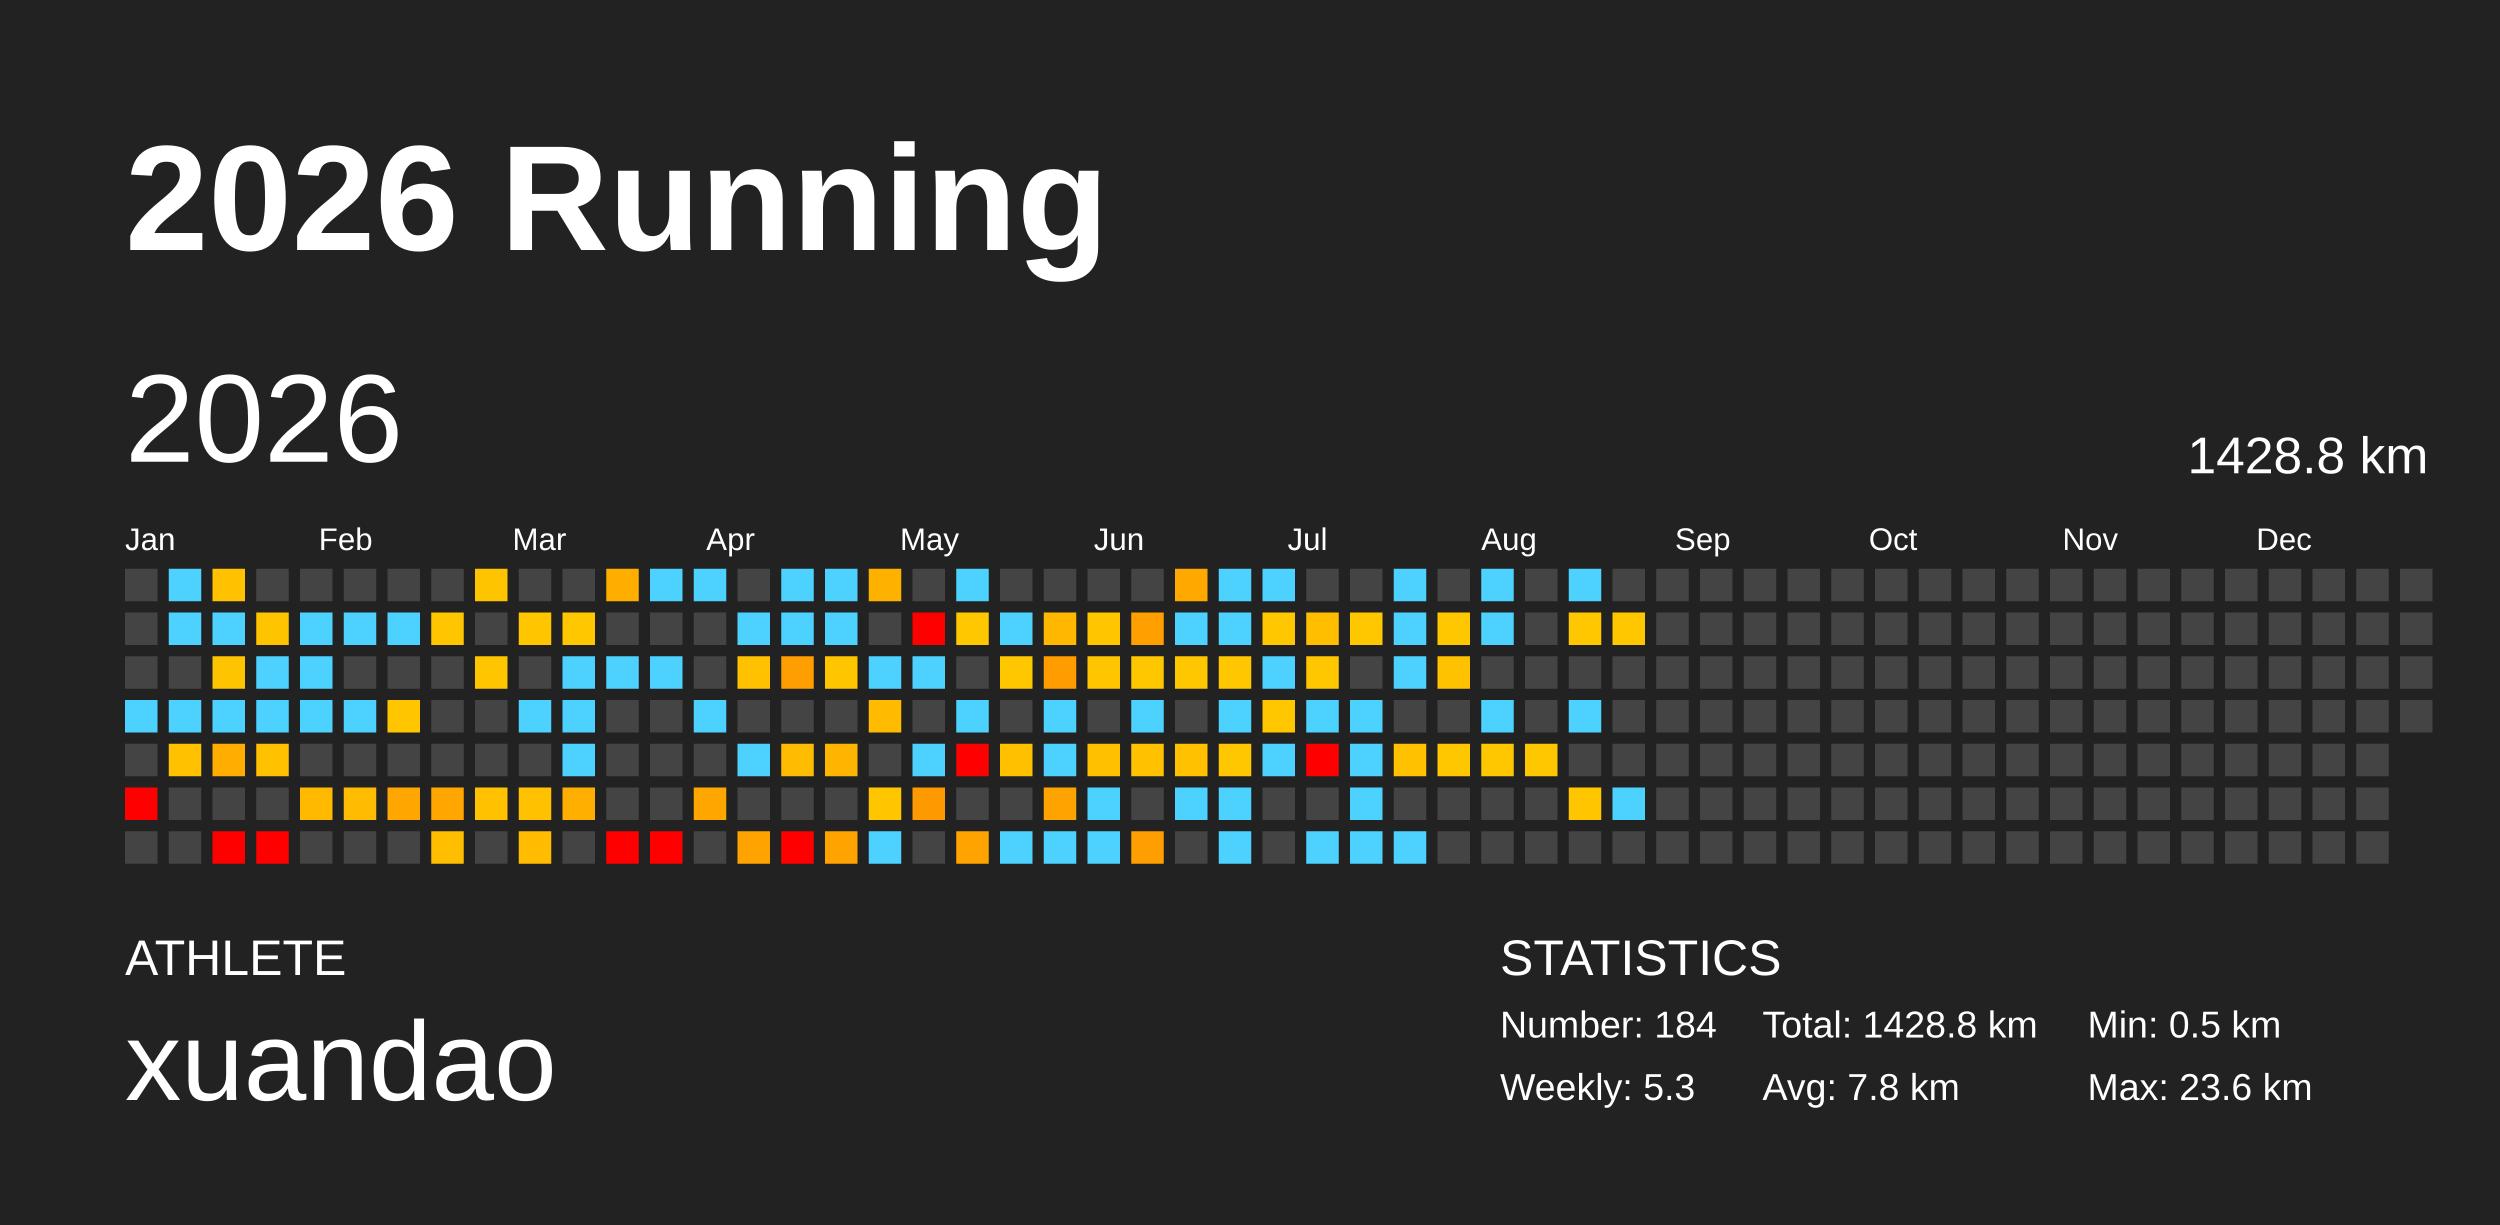
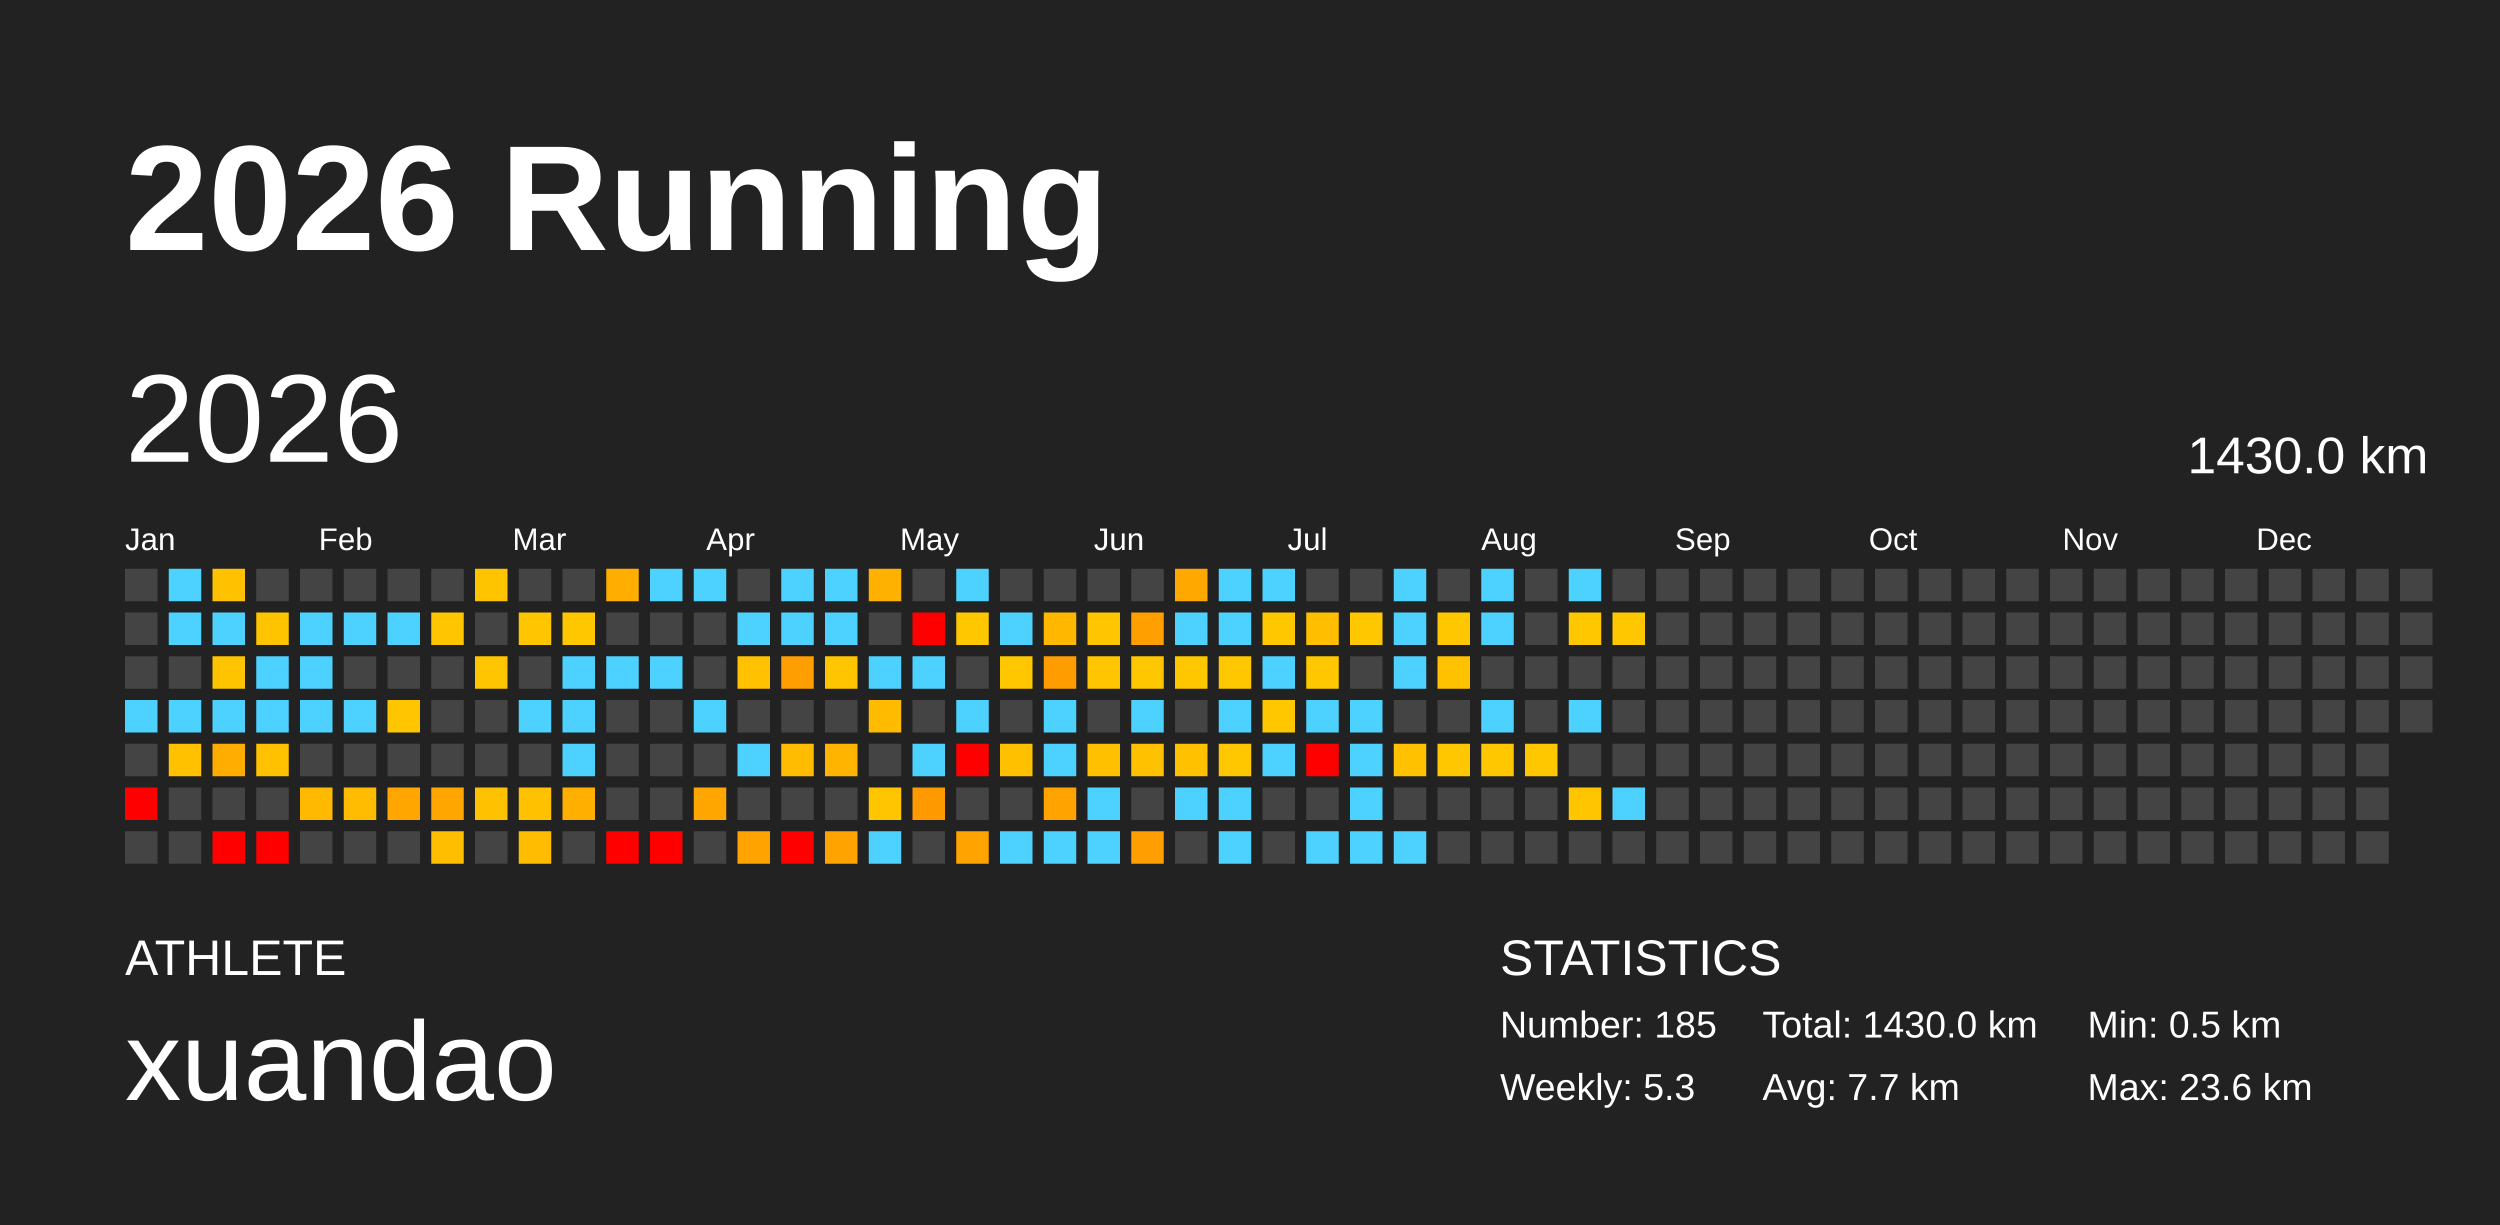
<svg xmlns="http://www.w3.org/2000/svg" baseProfile="full" height="98mm" version="1.1" viewBox="0,0,200,98" width="200mm">
  <defs />
  <rect fill="#222222" height="98" width="200" x="0" y="0" />
  <text fill="#FFFFFF" style="font-size:12px; font-family:Arial; font-weight:bold;" x="10" y="20">2026 Running</text>
  <text fill="#FFFFFF" style="font-size:4px; font-family:Arial" x="10" y="78">ATHLETE</text>
  <text fill="#FFFFFF" style="font-size:9px; font-family:Arial" x="10" y="88">xuandao</text>
  <text fill="#FFFFFF" style="font-size:4px; font-family:Arial" x="120" y="78">STATISTICS</text>
-   <text fill="#FFFFFF" style="font-size:3px; font-family:Arial" x="120" y="83">Number: 184</text>
+   <text fill="#FFFFFF" style="font-size:3px; font-family:Arial" x="120" y="83">Number: 185</text>
  <text fill="#FFFFFF" style="font-size:3px; font-family:Arial" x="120" y="88">Weekly: 5.3</text>
-   <text fill="#FFFFFF" style="font-size:3px; font-family:Arial" x="141" y="83">Total: 1428.8 km</text>
-   <text fill="#FFFFFF" style="font-size:3px; font-family:Arial" x="141" y="88">Avg: 7.8 km</text>
+   <text fill="#FFFFFF" style="font-size:3px; font-family:Arial" x="141" y="83">Total: 1430.0 km</text>
+   <text fill="#FFFFFF" style="font-size:3px; font-family:Arial" x="141" y="88">Avg: 7.7 km</text>
  <text fill="#FFFFFF" style="font-size:3px; font-family:Arial" x="167" y="83">Min: 0.5 km</text>
  <text fill="#FFFFFF" style="font-size:3px; font-family:Arial" x="167" y="88">Max: 23.6 km</text>
  <text dominant-baseline="hanging" fill="#FFFFFF" style="font-size:10.0px; font-family:Arial;" x="10" y="30">2026</text>
-   <text dominant-baseline="hanging" fill="#FFFFFF" style="font-size:4.125px; font-family:Arial;" x="175" y="35">1428.8 km</text>
+   <text dominant-baseline="hanging" fill="#FFFFFF" style="font-size:4.125px; font-family:Arial;" x="175" y="35">1430.0 km</text>
  <text fill="#FFFFFF" style="font-size:2.5px; font-family:Arial" x="10.0" y="44">Jan</text>
  <text fill="#FFFFFF" style="font-size:2.5px; font-family:Arial" x="25.5" y="44">Feb</text>
  <text fill="#FFFFFF" style="font-size:2.5px; font-family:Arial" x="41.0" y="44">Mar</text>
  <text fill="#FFFFFF" style="font-size:2.5px; font-family:Arial" x="56.5" y="44">Apr</text>
  <text fill="#FFFFFF" style="font-size:2.5px; font-family:Arial" x="72.0" y="44">May</text>
  <text fill="#FFFFFF" style="font-size:2.5px; font-family:Arial" x="87.5" y="44">Jun</text>
  <text fill="#FFFFFF" style="font-size:2.5px; font-family:Arial" x="103.0" y="44">Jul</text>
  <text fill="#FFFFFF" style="font-size:2.5px; font-family:Arial" x="118.5" y="44">Aug</text>
  <text fill="#FFFFFF" style="font-size:2.5px; font-family:Arial" x="134.0" y="44">Sep</text>
  <text fill="#FFFFFF" style="font-size:2.5px; font-family:Arial" x="149.5" y="44">Oct</text>
  <text fill="#FFFFFF" style="font-size:2.5px; font-family:Arial" x="165.0" y="44">Nov</text>
  <text fill="#FFFFFF" style="font-size:2.5px; font-family:Arial" x="180.5" y="44">Dec</text>
  <rect fill="#444444" height="2.6" width="2.6" x="10.0" y="45.5" />
  <rect fill="#444444" height="2.6" width="2.6" x="10.0" y="49.0" />
  <rect fill="#444444" height="2.6" width="2.6" x="10.0" y="52.5" />
  <rect fill="#4dd2ff" height="2.6" width="2.6" x="10.0" y="56.0" />
  <rect fill="#444444" height="2.6" width="2.6" x="10.0" y="59.5" />
  <rect fill="red" height="2.6" width="2.6" x="10.0" y="63.0" />
  <rect fill="#444444" height="2.6" width="2.6" x="10.0" y="66.5" />
  <rect fill="#4dd2ff" height="2.6" width="2.6" x="13.5" y="45.5" />
  <rect fill="#4dd2ff" height="2.6" width="2.6" x="13.5" y="49.0" />
  <rect fill="#444444" height="2.6" width="2.6" x="13.5" y="52.5" />
  <rect fill="#4dd2ff" height="2.6" width="2.6" x="13.5" y="56.0" />
  <rect fill="#ffc100" height="2.6" width="2.6" x="13.5" y="59.5" />
  <rect fill="#444444" height="2.6" width="2.6" x="13.5" y="63.0" />
  <rect fill="#444444" height="2.6" width="2.6" x="13.5" y="66.5" />
  <rect fill="#ffc100" height="2.6" width="2.6" x="17.0" y="45.5" />
  <rect fill="#4dd2ff" height="2.6" width="2.6" x="17.0" y="49.0" />
  <rect fill="#ffc400" height="2.6" width="2.6" x="17.0" y="52.5" />
  <rect fill="#4dd2ff" height="2.6" width="2.6" x="17.0" y="56.0" />
  <rect fill="#ffad00" height="2.6" width="2.6" x="17.0" y="59.5" />
  <rect fill="#444444" height="2.6" width="2.6" x="17.0" y="63.0" />
  <rect fill="red" height="2.6" width="2.6" x="17.0" y="66.5" />
  <rect fill="#444444" height="2.6" width="2.6" x="20.5" y="45.5" />
  <rect fill="#ffc400" height="2.6" width="2.6" x="20.5" y="49.0" />
  <rect fill="#4dd2ff" height="2.6" width="2.6" x="20.5" y="52.5" />
  <rect fill="#4dd2ff" height="2.6" width="2.6" x="20.5" y="56.0" />
  <rect fill="#ffc100" height="2.6" width="2.6" x="20.5" y="59.5" />
  <rect fill="#444444" height="2.6" width="2.6" x="20.5" y="63.0" />
  <rect fill="red" height="2.6" width="2.6" x="20.5" y="66.5" />
  <rect fill="#444444" height="2.6" width="2.6" x="24.0" y="45.5" />
  <rect fill="#4dd2ff" height="2.6" width="2.6" x="24.0" y="49.0" />
  <rect fill="#4dd2ff" height="2.6" width="2.6" x="24.0" y="52.5" />
  <rect fill="#4dd2ff" height="2.6" width="2.6" x="24.0" y="56.0" />
  <rect fill="#444444" height="2.6" width="2.6" x="24.0" y="59.5" />
  <rect fill="#ffba00" height="2.6" width="2.6" x="24.0" y="63.0" />
  <rect fill="#444444" height="2.6" width="2.6" x="24.0" y="66.5" />
  <rect fill="#444444" height="2.6" width="2.6" x="27.5" y="45.5" />
  <rect fill="#4dd2ff" height="2.6" width="2.6" x="27.5" y="49.0" />
  <rect fill="#444444" height="2.6" width="2.6" x="27.5" y="52.5" />
  <rect fill="#4dd2ff" height="2.6" width="2.6" x="27.5" y="56.0" />
  <rect fill="#444444" height="2.6" width="2.6" x="27.5" y="59.5" />
  <rect fill="#ffbc00" height="2.6" width="2.6" x="27.5" y="63.0" />
  <rect fill="#444444" height="2.6" width="2.6" x="27.5" y="66.5" />
  <rect fill="#444444" height="2.6" width="2.6" x="31.0" y="45.5" />
  <rect fill="#4dd2ff" height="2.6" width="2.6" x="31.0" y="49.0" />
  <rect fill="#444444" height="2.6" width="2.6" x="31.0" y="52.5" />
  <rect fill="#ffc600" height="2.6" width="2.6" x="31.0" y="56.0" />
  <rect fill="#444444" height="2.6" width="2.6" x="31.0" y="59.5" />
  <rect fill="#ffa600" height="2.6" width="2.6" x="31.0" y="63.0" />
  <rect fill="#444444" height="2.6" width="2.6" x="31.0" y="66.5" />
  <rect fill="#444444" height="2.6" width="2.6" x="34.5" y="45.5" />
  <rect fill="#ffc600" height="2.6" width="2.6" x="34.5" y="49.0" />
  <rect fill="#444444" height="2.6" width="2.6" x="34.5" y="52.5" />
  <rect fill="#444444" height="2.6" width="2.6" x="34.5" y="56.0" />
  <rect fill="#444444" height="2.6" width="2.6" x="34.5" y="59.5" />
  <rect fill="#ffa600" height="2.6" width="2.6" x="34.5" y="63.0" />
  <rect fill="#ffbe00" height="2.6" width="2.6" x="34.5" y="66.5" />
  <rect fill="#ffc400" height="2.6" width="2.6" x="38.0" y="45.5" />
  <rect fill="#444444" height="2.6" width="2.6" x="38.0" y="49.0" />
  <rect fill="#ffc600" height="2.6" width="2.6" x="38.0" y="52.5" />
  <rect fill="#444444" height="2.6" width="2.6" x="38.0" y="56.0" />
  <rect fill="#444444" height="2.6" width="2.6" x="38.0" y="59.5" />
  <rect fill="#ffc100" height="2.6" width="2.6" x="38.0" y="63.0" />
  <rect fill="#444444" height="2.6" width="2.6" x="38.0" y="66.5" />
  <rect fill="#444444" height="2.6" width="2.6" x="41.5" y="45.5" />
  <rect fill="#ffc600" height="2.6" width="2.6" x="41.5" y="49.0" />
  <rect fill="#444444" height="2.6" width="2.6" x="41.5" y="52.5" />
  <rect fill="#4dd2ff" height="2.6" width="2.6" x="41.5" y="56.0" />
  <rect fill="#444444" height="2.6" width="2.6" x="41.5" y="59.5" />
  <rect fill="#ffc100" height="2.6" width="2.6" x="41.5" y="63.0" />
  <rect fill="#ffbc00" height="2.6" width="2.6" x="41.5" y="66.5" />
  <rect fill="#444444" height="2.6" width="2.6" x="45.0" y="45.5" />
  <rect fill="#ffc700" height="2.6" width="2.6" x="45.0" y="49.0" />
  <rect fill="#4dd2ff" height="2.6" width="2.6" x="45.0" y="52.5" />
  <rect fill="#4dd2ff" height="2.6" width="2.6" x="45.0" y="56.0" />
  <rect fill="#4dd2ff" height="2.6" width="2.6" x="45.0" y="59.5" />
  <rect fill="#ffaf00" height="2.6" width="2.6" x="45.0" y="63.0" />
  <rect fill="#444444" height="2.6" width="2.6" x="45.0" y="66.5" />
  <rect fill="#ffae00" height="2.6" width="2.6" x="48.5" y="45.5" />
  <rect fill="#444444" height="2.6" width="2.6" x="48.5" y="49.0" />
  <rect fill="#4dd2ff" height="2.6" width="2.6" x="48.5" y="52.5" />
  <rect fill="#444444" height="2.6" width="2.6" x="48.5" y="56.0" />
  <rect fill="#444444" height="2.6" width="2.6" x="48.5" y="59.5" />
  <rect fill="#444444" height="2.6" width="2.6" x="48.5" y="63.0" />
  <rect fill="red" height="2.6" width="2.6" x="48.5" y="66.5" />
  <rect fill="#4dd2ff" height="2.6" width="2.6" x="52.0" y="45.5" />
  <rect fill="#444444" height="2.6" width="2.6" x="52.0" y="49.0" />
  <rect fill="#4dd2ff" height="2.6" width="2.6" x="52.0" y="52.5" />
  <rect fill="#444444" height="2.6" width="2.6" x="52.0" y="56.0" />
  <rect fill="#444444" height="2.6" width="2.6" x="52.0" y="59.5" />
  <rect fill="#444444" height="2.6" width="2.6" x="52.0" y="63.0" />
  <rect fill="red" height="2.6" width="2.6" x="52.0" y="66.5" />
  <rect fill="#4dd2ff" height="2.6" width="2.6" x="55.5" y="45.5" />
  <rect fill="#444444" height="2.6" width="2.6" x="55.5" y="49.0" />
  <rect fill="#444444" height="2.6" width="2.6" x="55.5" y="52.5" />
  <rect fill="#4dd2ff" height="2.6" width="2.6" x="55.5" y="56.0" />
  <rect fill="#444444" height="2.6" width="2.6" x="55.5" y="59.5" />
  <rect fill="#ffa600" height="2.6" width="2.6" x="55.5" y="63.0" />
  <rect fill="#444444" height="2.6" width="2.6" x="55.5" y="66.5" />
  <rect fill="#444444" height="2.6" width="2.6" x="59.0" y="45.5" />
  <rect fill="#4dd2ff" height="2.6" width="2.6" x="59.0" y="49.0" />
  <rect fill="#ffc100" height="2.6" width="2.6" x="59.0" y="52.5" />
  <rect fill="#444444" height="2.6" width="2.6" x="59.0" y="56.0" />
  <rect fill="#4dd2ff" height="2.6" width="2.6" x="59.0" y="59.5" />
  <rect fill="#444444" height="2.6" width="2.6" x="59.0" y="63.0" />
  <rect fill="#ffa300" height="2.6" width="2.6" x="59.0" y="66.5" />
  <rect fill="#4dd2ff" height="2.6" width="2.6" x="62.5" y="45.5" />
  <rect fill="#4dd2ff" height="2.6" width="2.6" x="62.5" y="49.0" />
  <rect fill="#ff9e00" height="2.6" width="2.6" x="62.5" y="52.5" />
  <rect fill="#444444" height="2.6" width="2.6" x="62.5" y="56.0" />
  <rect fill="#ffbc00" height="2.6" width="2.6" x="62.5" y="59.5" />
  <rect fill="#444444" height="2.6" width="2.6" x="62.5" y="63.0" />
  <rect fill="red" height="2.6" width="2.6" x="62.5" y="66.5" />
  <rect fill="#4dd2ff" height="2.6" width="2.6" x="66.0" y="45.5" />
  <rect fill="#4dd2ff" height="2.6" width="2.6" x="66.0" y="49.0" />
  <rect fill="#ffc600" height="2.6" width="2.6" x="66.0" y="52.5" />
  <rect fill="#444444" height="2.6" width="2.6" x="66.0" y="56.0" />
  <rect fill="#ffb400" height="2.6" width="2.6" x="66.0" y="59.5" />
  <rect fill="#444444" height="2.6" width="2.6" x="66.0" y="63.0" />
  <rect fill="#ffa300" height="2.6" width="2.6" x="66.0" y="66.5" />
  <rect fill="#ffb100" height="2.6" width="2.6" x="69.5" y="45.5" />
  <rect fill="#444444" height="2.6" width="2.6" x="69.5" y="49.0" />
  <rect fill="#4dd2ff" height="2.6" width="2.6" x="69.5" y="52.5" />
  <rect fill="#ffbb00" height="2.6" width="2.6" x="69.5" y="56.0" />
  <rect fill="#444444" height="2.6" width="2.6" x="69.5" y="59.5" />
  <rect fill="#ffc600" height="2.6" width="2.6" x="69.5" y="63.0" />
  <rect fill="#4dd2ff" height="2.6" width="2.6" x="69.5" y="66.5" />
  <rect fill="#444444" height="2.6" width="2.6" x="73.0" y="45.5" />
  <rect fill="red" height="2.6" width="2.6" x="73.0" y="49.0" />
  <rect fill="#4dd2ff" height="2.6" width="2.6" x="73.0" y="52.5" />
  <rect fill="#444444" height="2.6" width="2.6" x="73.0" y="56.0" />
  <rect fill="#4dd2ff" height="2.6" width="2.6" x="73.0" y="59.5" />
  <rect fill="#ff9900" height="2.6" width="2.6" x="73.0" y="63.0" />
  <rect fill="#444444" height="2.6" width="2.6" x="73.0" y="66.5" />
  <rect fill="#4dd2ff" height="2.6" width="2.6" x="76.5" y="45.5" />
  <rect fill="#ffc700" height="2.6" width="2.6" x="76.5" y="49.0" />
  <rect fill="#444444" height="2.6" width="2.6" x="76.5" y="52.5" />
  <rect fill="#4dd2ff" height="2.6" width="2.6" x="76.5" y="56.0" />
  <rect fill="red" height="2.6" width="2.6" x="76.5" y="59.5" />
  <rect fill="#444444" height="2.6" width="2.6" x="76.5" y="63.0" />
  <rect fill="#ffa300" height="2.6" width="2.6" x="76.5" y="66.5" />
  <rect fill="#444444" height="2.6" width="2.6" x="80.0" y="45.5" />
  <rect fill="#4dd2ff" height="2.6" width="2.6" x="80.0" y="49.0" />
  <rect fill="#ffc700" height="2.6" width="2.6" x="80.0" y="52.5" />
  <rect fill="#444444" height="2.6" width="2.6" x="80.0" y="56.0" />
  <rect fill="#ffc000" height="2.6" width="2.6" x="80.0" y="59.5" />
  <rect fill="#444444" height="2.6" width="2.6" x="80.0" y="63.0" />
  <rect fill="#4dd2ff" height="2.6" width="2.6" x="80.0" y="66.5" />
  <rect fill="#444444" height="2.6" width="2.6" x="83.5" y="45.5" />
  <rect fill="#ffb700" height="2.6" width="2.6" x="83.5" y="49.0" />
  <rect fill="#ff9d00" height="2.6" width="2.6" x="83.5" y="52.5" />
  <rect fill="#4dd2ff" height="2.6" width="2.6" x="83.5" y="56.0" />
  <rect fill="#4dd2ff" height="2.6" width="2.6" x="83.5" y="59.5" />
  <rect fill="#ffa300" height="2.6" width="2.6" x="83.5" y="63.0" />
  <rect fill="#4dd2ff" height="2.6" width="2.6" x="83.5" y="66.5" />
  <rect fill="#444444" height="2.6" width="2.6" x="87.0" y="45.5" />
  <rect fill="#ffc600" height="2.6" width="2.6" x="87.0" y="49.0" />
  <rect fill="#ffc600" height="2.6" width="2.6" x="87.0" y="52.5" />
  <rect fill="#444444" height="2.6" width="2.6" x="87.0" y="56.0" />
  <rect fill="#ffc000" height="2.6" width="2.6" x="87.0" y="59.5" />
  <rect fill="#4dd2ff" height="2.6" width="2.6" x="87.0" y="63.0" />
  <rect fill="#4dd2ff" height="2.6" width="2.6" x="87.0" y="66.5" />
  <rect fill="#444444" height="2.6" width="2.6" x="90.5" y="45.5" />
  <rect fill="#ff9f00" height="2.6" width="2.6" x="90.5" y="49.0" />
  <rect fill="#ffc700" height="2.6" width="2.6" x="90.5" y="52.5" />
  <rect fill="#4dd2ff" height="2.6" width="2.6" x="90.5" y="56.0" />
  <rect fill="#ffc100" height="2.6" width="2.6" x="90.5" y="59.5" />
  <rect fill="#444444" height="2.6" width="2.6" x="90.5" y="63.0" />
  <rect fill="#ff9e00" height="2.6" width="2.6" x="90.5" y="66.5" />
  <rect fill="#ffa800" height="2.6" width="2.6" x="94.0" y="45.5" />
  <rect fill="#4dd2ff" height="2.6" width="2.6" x="94.0" y="49.0" />
  <rect fill="#ffc700" height="2.6" width="2.6" x="94.0" y="52.5" />
  <rect fill="#444444" height="2.6" width="2.6" x="94.0" y="56.0" />
  <rect fill="#ffc100" height="2.6" width="2.6" x="94.0" y="59.5" />
  <rect fill="#4dd2ff" height="2.6" width="2.6" x="94.0" y="63.0" />
  <rect fill="#444444" height="2.6" width="2.6" x="94.0" y="66.5" />
  <rect fill="#4dd2ff" height="2.6" width="2.6" x="97.5" y="45.5" />
  <rect fill="#4dd2ff" height="2.6" width="2.6" x="97.5" y="49.0" />
  <rect fill="#ffc700" height="2.6" width="2.6" x="97.5" y="52.5" />
  <rect fill="#4dd2ff" height="2.6" width="2.6" x="97.5" y="56.0" />
  <rect fill="#ffc700" height="2.6" width="2.6" x="97.5" y="59.5" />
  <rect fill="#4dd2ff" height="2.6" width="2.6" x="97.5" y="63.0" />
  <rect fill="#4dd2ff" height="2.6" width="2.6" x="97.5" y="66.5" />
  <rect fill="#4dd2ff" height="2.6" width="2.6" x="101.0" y="45.5" />
  <rect fill="#ffc700" height="2.6" width="2.6" x="101.0" y="49.0" />
  <rect fill="#4dd2ff" height="2.6" width="2.6" x="101.0" y="52.5" />
  <rect fill="#ffc700" height="2.6" width="2.6" x="101.0" y="56.0" />
  <rect fill="#4dd2ff" height="2.6" width="2.6" x="101.0" y="59.5" />
  <rect fill="#444444" height="2.6" width="2.6" x="101.0" y="63.0" />
  <rect fill="#444444" height="2.6" width="2.6" x="101.0" y="66.5" />
  <rect fill="#444444" height="2.6" width="2.6" x="104.5" y="45.5" />
  <rect fill="#ffbf00" height="2.6" width="2.6" x="104.5" y="49.0" />
  <rect fill="#ffc700" height="2.6" width="2.6" x="104.5" y="52.5" />
  <rect fill="#4dd2ff" height="2.6" width="2.6" x="104.5" y="56.0" />
  <rect fill="red" height="2.6" width="2.6" x="104.5" y="59.5" />
  <rect fill="#444444" height="2.6" width="2.6" x="104.5" y="63.0" />
  <rect fill="#4dd2ff" height="2.6" width="2.6" x="104.5" y="66.5" />
  <rect fill="#444444" height="2.6" width="2.6" x="108.0" y="45.5" />
  <rect fill="#ffc700" height="2.6" width="2.6" x="108.0" y="49.0" />
  <rect fill="#444444" height="2.6" width="2.6" x="108.0" y="52.5" />
  <rect fill="#4dd2ff" height="2.6" width="2.6" x="108.0" y="56.0" />
  <rect fill="#4dd2ff" height="2.6" width="2.6" x="108.0" y="59.5" />
  <rect fill="#4dd2ff" height="2.6" width="2.6" x="108.0" y="63.0" />
  <rect fill="#4dd2ff" height="2.6" width="2.6" x="108.0" y="66.5" />
  <rect fill="#4dd2ff" height="2.6" width="2.6" x="111.5" y="45.5" />
  <rect fill="#4dd2ff" height="2.6" width="2.6" x="111.5" y="49.0" />
  <rect fill="#4dd2ff" height="2.6" width="2.6" x="111.5" y="52.5" />
  <rect fill="#444444" height="2.6" width="2.6" x="111.5" y="56.0" />
  <rect fill="#ffc100" height="2.6" width="2.6" x="111.5" y="59.5" />
  <rect fill="#444444" height="2.6" width="2.6" x="111.5" y="63.0" />
  <rect fill="#4dd2ff" height="2.6" width="2.6" x="111.5" y="66.5" />
  <rect fill="#444444" height="2.6" width="2.6" x="115.0" y="45.5" />
  <rect fill="#ffc700" height="2.6" width="2.6" x="115.0" y="49.0" />
  <rect fill="#ffc200" height="2.6" width="2.6" x="115.0" y="52.5" />
  <rect fill="#444444" height="2.6" width="2.6" x="115.0" y="56.0" />
  <rect fill="#ffc700" height="2.6" width="2.6" x="115.0" y="59.5" />
  <rect fill="#444444" height="2.6" width="2.6" x="115.0" y="63.0" />
  <rect fill="#444444" height="2.6" width="2.6" x="115.0" y="66.5" />
  <rect fill="#4dd2ff" height="2.6" width="2.6" x="118.5" y="45.5" />
  <rect fill="#4dd2ff" height="2.6" width="2.6" x="118.5" y="49.0" />
  <rect fill="#444444" height="2.6" width="2.6" x="118.5" y="52.5" />
  <rect fill="#4dd2ff" height="2.6" width="2.6" x="118.5" y="56.0" />
  <rect fill="#ffc700" height="2.6" width="2.6" x="118.5" y="59.5" />
  <rect fill="#444444" height="2.6" width="2.6" x="118.5" y="63.0" />
  <rect fill="#444444" height="2.6" width="2.6" x="118.5" y="66.5" />
  <rect fill="#444444" height="2.6" width="2.6" x="122.0" y="45.5" />
  <rect fill="#444444" height="2.6" width="2.6" x="122.0" y="49.0" />
  <rect fill="#444444" height="2.6" width="2.6" x="122.0" y="52.5" />
  <rect fill="#444444" height="2.6" width="2.6" x="122.0" y="56.0" />
  <rect fill="#ffc700" height="2.6" width="2.6" x="122.0" y="59.5" />
  <rect fill="#444444" height="2.6" width="2.6" x="122.0" y="63.0" />
  <rect fill="#444444" height="2.6" width="2.6" x="122.0" y="66.5" />
  <rect fill="#4dd2ff" height="2.6" width="2.6" x="125.5" y="45.5" />
  <rect fill="#ffc700" height="2.6" width="2.6" x="125.5" y="49.0" />
  <rect fill="#444444" height="2.6" width="2.6" x="125.5" y="52.5" />
  <rect fill="#4dd2ff" height="2.6" width="2.6" x="125.5" y="56.0" />
  <rect fill="#444444" height="2.6" width="2.6" x="125.5" y="59.5" />
  <rect fill="#ffc600" height="2.6" width="2.6" x="125.5" y="63.0" />
  <rect fill="#444444" height="2.6" width="2.6" x="125.5" y="66.5" />
  <rect fill="#444444" height="2.6" width="2.6" x="129.0" y="45.5" />
  <rect fill="#ffc700" height="2.6" width="2.6" x="129.0" y="49.0" />
  <rect fill="#444444" height="2.6" width="2.6" x="129.0" y="52.5" />
  <rect fill="#444444" height="2.6" width="2.6" x="129.0" y="56.0" />
  <rect fill="#444444" height="2.6" width="2.6" x="129.0" y="59.5" />
  <rect fill="#4dd2ff" height="2.6" width="2.6" x="129.0" y="63.0" />
  <rect fill="#444444" height="2.6" width="2.6" x="129.0" y="66.5" />
  <rect fill="#444444" height="2.6" width="2.6" x="132.5" y="45.5" />
  <rect fill="#444444" height="2.6" width="2.6" x="132.5" y="49.0" />
  <rect fill="#444444" height="2.6" width="2.6" x="132.5" y="52.5" />
  <rect fill="#444444" height="2.6" width="2.6" x="132.5" y="56.0" />
  <rect fill="#444444" height="2.6" width="2.6" x="132.5" y="59.5" />
  <rect fill="#444444" height="2.6" width="2.6" x="132.5" y="63.0" />
  <rect fill="#444444" height="2.6" width="2.6" x="132.5" y="66.5" />
  <rect fill="#444444" height="2.6" width="2.6" x="136.0" y="45.5" />
  <rect fill="#444444" height="2.6" width="2.6" x="136.0" y="49.0" />
  <rect fill="#444444" height="2.6" width="2.6" x="136.0" y="52.5" />
  <rect fill="#444444" height="2.6" width="2.6" x="136.0" y="56.0" />
  <rect fill="#444444" height="2.6" width="2.6" x="136.0" y="59.5" />
  <rect fill="#444444" height="2.6" width="2.6" x="136.0" y="63.0" />
  <rect fill="#444444" height="2.6" width="2.6" x="136.0" y="66.5" />
  <rect fill="#444444" height="2.6" width="2.6" x="139.5" y="45.5" />
  <rect fill="#444444" height="2.6" width="2.6" x="139.5" y="49.0" />
  <rect fill="#444444" height="2.6" width="2.6" x="139.5" y="52.5" />
  <rect fill="#444444" height="2.6" width="2.6" x="139.5" y="56.0" />
  <rect fill="#444444" height="2.6" width="2.6" x="139.5" y="59.5" />
  <rect fill="#444444" height="2.6" width="2.6" x="139.5" y="63.0" />
  <rect fill="#444444" height="2.6" width="2.6" x="139.5" y="66.5" />
  <rect fill="#444444" height="2.6" width="2.6" x="143.0" y="45.5" />
  <rect fill="#444444" height="2.6" width="2.6" x="143.0" y="49.0" />
  <rect fill="#444444" height="2.6" width="2.6" x="143.0" y="52.5" />
  <rect fill="#444444" height="2.6" width="2.6" x="143.0" y="56.0" />
  <rect fill="#444444" height="2.6" width="2.6" x="143.0" y="59.5" />
  <rect fill="#444444" height="2.6" width="2.6" x="143.0" y="63.0" />
  <rect fill="#444444" height="2.6" width="2.6" x="143.0" y="66.5" />
  <rect fill="#444444" height="2.6" width="2.6" x="146.5" y="45.5" />
  <rect fill="#444444" height="2.6" width="2.6" x="146.5" y="49.0" />
  <rect fill="#444444" height="2.6" width="2.6" x="146.5" y="52.5" />
  <rect fill="#444444" height="2.6" width="2.6" x="146.5" y="56.0" />
  <rect fill="#444444" height="2.6" width="2.6" x="146.5" y="59.5" />
  <rect fill="#444444" height="2.6" width="2.6" x="146.5" y="63.0" />
  <rect fill="#444444" height="2.6" width="2.6" x="146.5" y="66.5" />
  <rect fill="#444444" height="2.6" width="2.6" x="150.0" y="45.5" />
  <rect fill="#444444" height="2.6" width="2.6" x="150.0" y="49.0" />
  <rect fill="#444444" height="2.6" width="2.6" x="150.0" y="52.5" />
  <rect fill="#444444" height="2.6" width="2.6" x="150.0" y="56.0" />
  <rect fill="#444444" height="2.6" width="2.6" x="150.0" y="59.5" />
  <rect fill="#444444" height="2.6" width="2.6" x="150.0" y="63.0" />
  <rect fill="#444444" height="2.6" width="2.6" x="150.0" y="66.5" />
  <rect fill="#444444" height="2.6" width="2.6" x="153.5" y="45.5" />
  <rect fill="#444444" height="2.6" width="2.6" x="153.5" y="49.0" />
  <rect fill="#444444" height="2.6" width="2.6" x="153.5" y="52.5" />
  <rect fill="#444444" height="2.6" width="2.6" x="153.5" y="56.0" />
  <rect fill="#444444" height="2.6" width="2.6" x="153.5" y="59.5" />
  <rect fill="#444444" height="2.6" width="2.6" x="153.5" y="63.0" />
  <rect fill="#444444" height="2.6" width="2.6" x="153.5" y="66.5" />
  <rect fill="#444444" height="2.6" width="2.6" x="157.0" y="45.5" />
  <rect fill="#444444" height="2.6" width="2.6" x="157.0" y="49.0" />
  <rect fill="#444444" height="2.6" width="2.6" x="157.0" y="52.5" />
  <rect fill="#444444" height="2.6" width="2.6" x="157.0" y="56.0" />
  <rect fill="#444444" height="2.6" width="2.6" x="157.0" y="59.5" />
  <rect fill="#444444" height="2.6" width="2.6" x="157.0" y="63.0" />
  <rect fill="#444444" height="2.6" width="2.6" x="157.0" y="66.5" />
  <rect fill="#444444" height="2.6" width="2.6" x="160.5" y="45.5" />
  <rect fill="#444444" height="2.6" width="2.6" x="160.5" y="49.0" />
  <rect fill="#444444" height="2.6" width="2.6" x="160.5" y="52.5" />
  <rect fill="#444444" height="2.6" width="2.6" x="160.5" y="56.0" />
  <rect fill="#444444" height="2.6" width="2.6" x="160.5" y="59.5" />
  <rect fill="#444444" height="2.6" width="2.6" x="160.5" y="63.0" />
  <rect fill="#444444" height="2.6" width="2.6" x="160.5" y="66.5" />
  <rect fill="#444444" height="2.6" width="2.6" x="164.0" y="45.5" />
  <rect fill="#444444" height="2.6" width="2.6" x="164.0" y="49.0" />
  <rect fill="#444444" height="2.6" width="2.6" x="164.0" y="52.5" />
  <rect fill="#444444" height="2.6" width="2.6" x="164.0" y="56.0" />
  <rect fill="#444444" height="2.6" width="2.6" x="164.0" y="59.5" />
  <rect fill="#444444" height="2.6" width="2.6" x="164.0" y="63.0" />
  <rect fill="#444444" height="2.6" width="2.6" x="164.0" y="66.5" />
  <rect fill="#444444" height="2.6" width="2.6" x="167.5" y="45.5" />
  <rect fill="#444444" height="2.6" width="2.6" x="167.5" y="49.0" />
  <rect fill="#444444" height="2.6" width="2.6" x="167.5" y="52.5" />
  <rect fill="#444444" height="2.6" width="2.6" x="167.5" y="56.0" />
  <rect fill="#444444" height="2.6" width="2.6" x="167.5" y="59.5" />
  <rect fill="#444444" height="2.6" width="2.6" x="167.5" y="63.0" />
  <rect fill="#444444" height="2.6" width="2.6" x="167.5" y="66.5" />
  <rect fill="#444444" height="2.6" width="2.6" x="171.0" y="45.5" />
  <rect fill="#444444" height="2.6" width="2.6" x="171.0" y="49.0" />
  <rect fill="#444444" height="2.6" width="2.6" x="171.0" y="52.5" />
  <rect fill="#444444" height="2.6" width="2.6" x="171.0" y="56.0" />
  <rect fill="#444444" height="2.6" width="2.6" x="171.0" y="59.5" />
  <rect fill="#444444" height="2.6" width="2.6" x="171.0" y="63.0" />
  <rect fill="#444444" height="2.6" width="2.6" x="171.0" y="66.5" />
  <rect fill="#444444" height="2.6" width="2.6" x="174.5" y="45.5" />
  <rect fill="#444444" height="2.6" width="2.6" x="174.5" y="49.0" />
  <rect fill="#444444" height="2.6" width="2.6" x="174.5" y="52.5" />
  <rect fill="#444444" height="2.6" width="2.6" x="174.5" y="56.0" />
  <rect fill="#444444" height="2.6" width="2.6" x="174.5" y="59.5" />
  <rect fill="#444444" height="2.6" width="2.6" x="174.5" y="63.0" />
  <rect fill="#444444" height="2.6" width="2.6" x="174.5" y="66.5" />
  <rect fill="#444444" height="2.6" width="2.6" x="178.0" y="45.5" />
  <rect fill="#444444" height="2.6" width="2.6" x="178.0" y="49.0" />
  <rect fill="#444444" height="2.6" width="2.6" x="178.0" y="52.5" />
  <rect fill="#444444" height="2.6" width="2.6" x="178.0" y="56.0" />
  <rect fill="#444444" height="2.6" width="2.6" x="178.0" y="59.5" />
  <rect fill="#444444" height="2.6" width="2.6" x="178.0" y="63.0" />
  <rect fill="#444444" height="2.6" width="2.6" x="178.0" y="66.5" />
  <rect fill="#444444" height="2.6" width="2.6" x="181.5" y="45.5" />
  <rect fill="#444444" height="2.6" width="2.6" x="181.5" y="49.0" />
  <rect fill="#444444" height="2.6" width="2.6" x="181.5" y="52.5" />
  <rect fill="#444444" height="2.6" width="2.6" x="181.5" y="56.0" />
  <rect fill="#444444" height="2.6" width="2.6" x="181.5" y="59.5" />
  <rect fill="#444444" height="2.6" width="2.6" x="181.5" y="63.0" />
  <rect fill="#444444" height="2.6" width="2.6" x="181.5" y="66.5" />
  <rect fill="#444444" height="2.6" width="2.6" x="185.0" y="45.5" />
  <rect fill="#444444" height="2.6" width="2.6" x="185.0" y="49.0" />
  <rect fill="#444444" height="2.6" width="2.6" x="185.0" y="52.5" />
  <rect fill="#444444" height="2.6" width="2.6" x="185.0" y="56.0" />
  <rect fill="#444444" height="2.6" width="2.6" x="185.0" y="59.5" />
  <rect fill="#444444" height="2.6" width="2.6" x="185.0" y="63.0" />
  <rect fill="#444444" height="2.6" width="2.6" x="185.0" y="66.5" />
  <rect fill="#444444" height="2.6" width="2.6" x="188.5" y="45.5" />
  <rect fill="#444444" height="2.6" width="2.6" x="188.5" y="49.0" />
  <rect fill="#444444" height="2.6" width="2.6" x="188.5" y="52.5" />
  <rect fill="#444444" height="2.6" width="2.6" x="188.5" y="56.0" />
  <rect fill="#444444" height="2.6" width="2.6" x="188.5" y="59.5" />
  <rect fill="#444444" height="2.6" width="2.6" x="188.5" y="63.0" />
  <rect fill="#444444" height="2.6" width="2.6" x="188.5" y="66.5" />
  <rect fill="#444444" height="2.6" width="2.6" x="192.0" y="45.5" />
  <rect fill="#444444" height="2.6" width="2.6" x="192.0" y="49.0" />
  <rect fill="#444444" height="2.6" width="2.6" x="192.0" y="52.5" />
  <rect fill="#444444" height="2.6" width="2.6" x="192.0" y="56.0" />
</svg>
